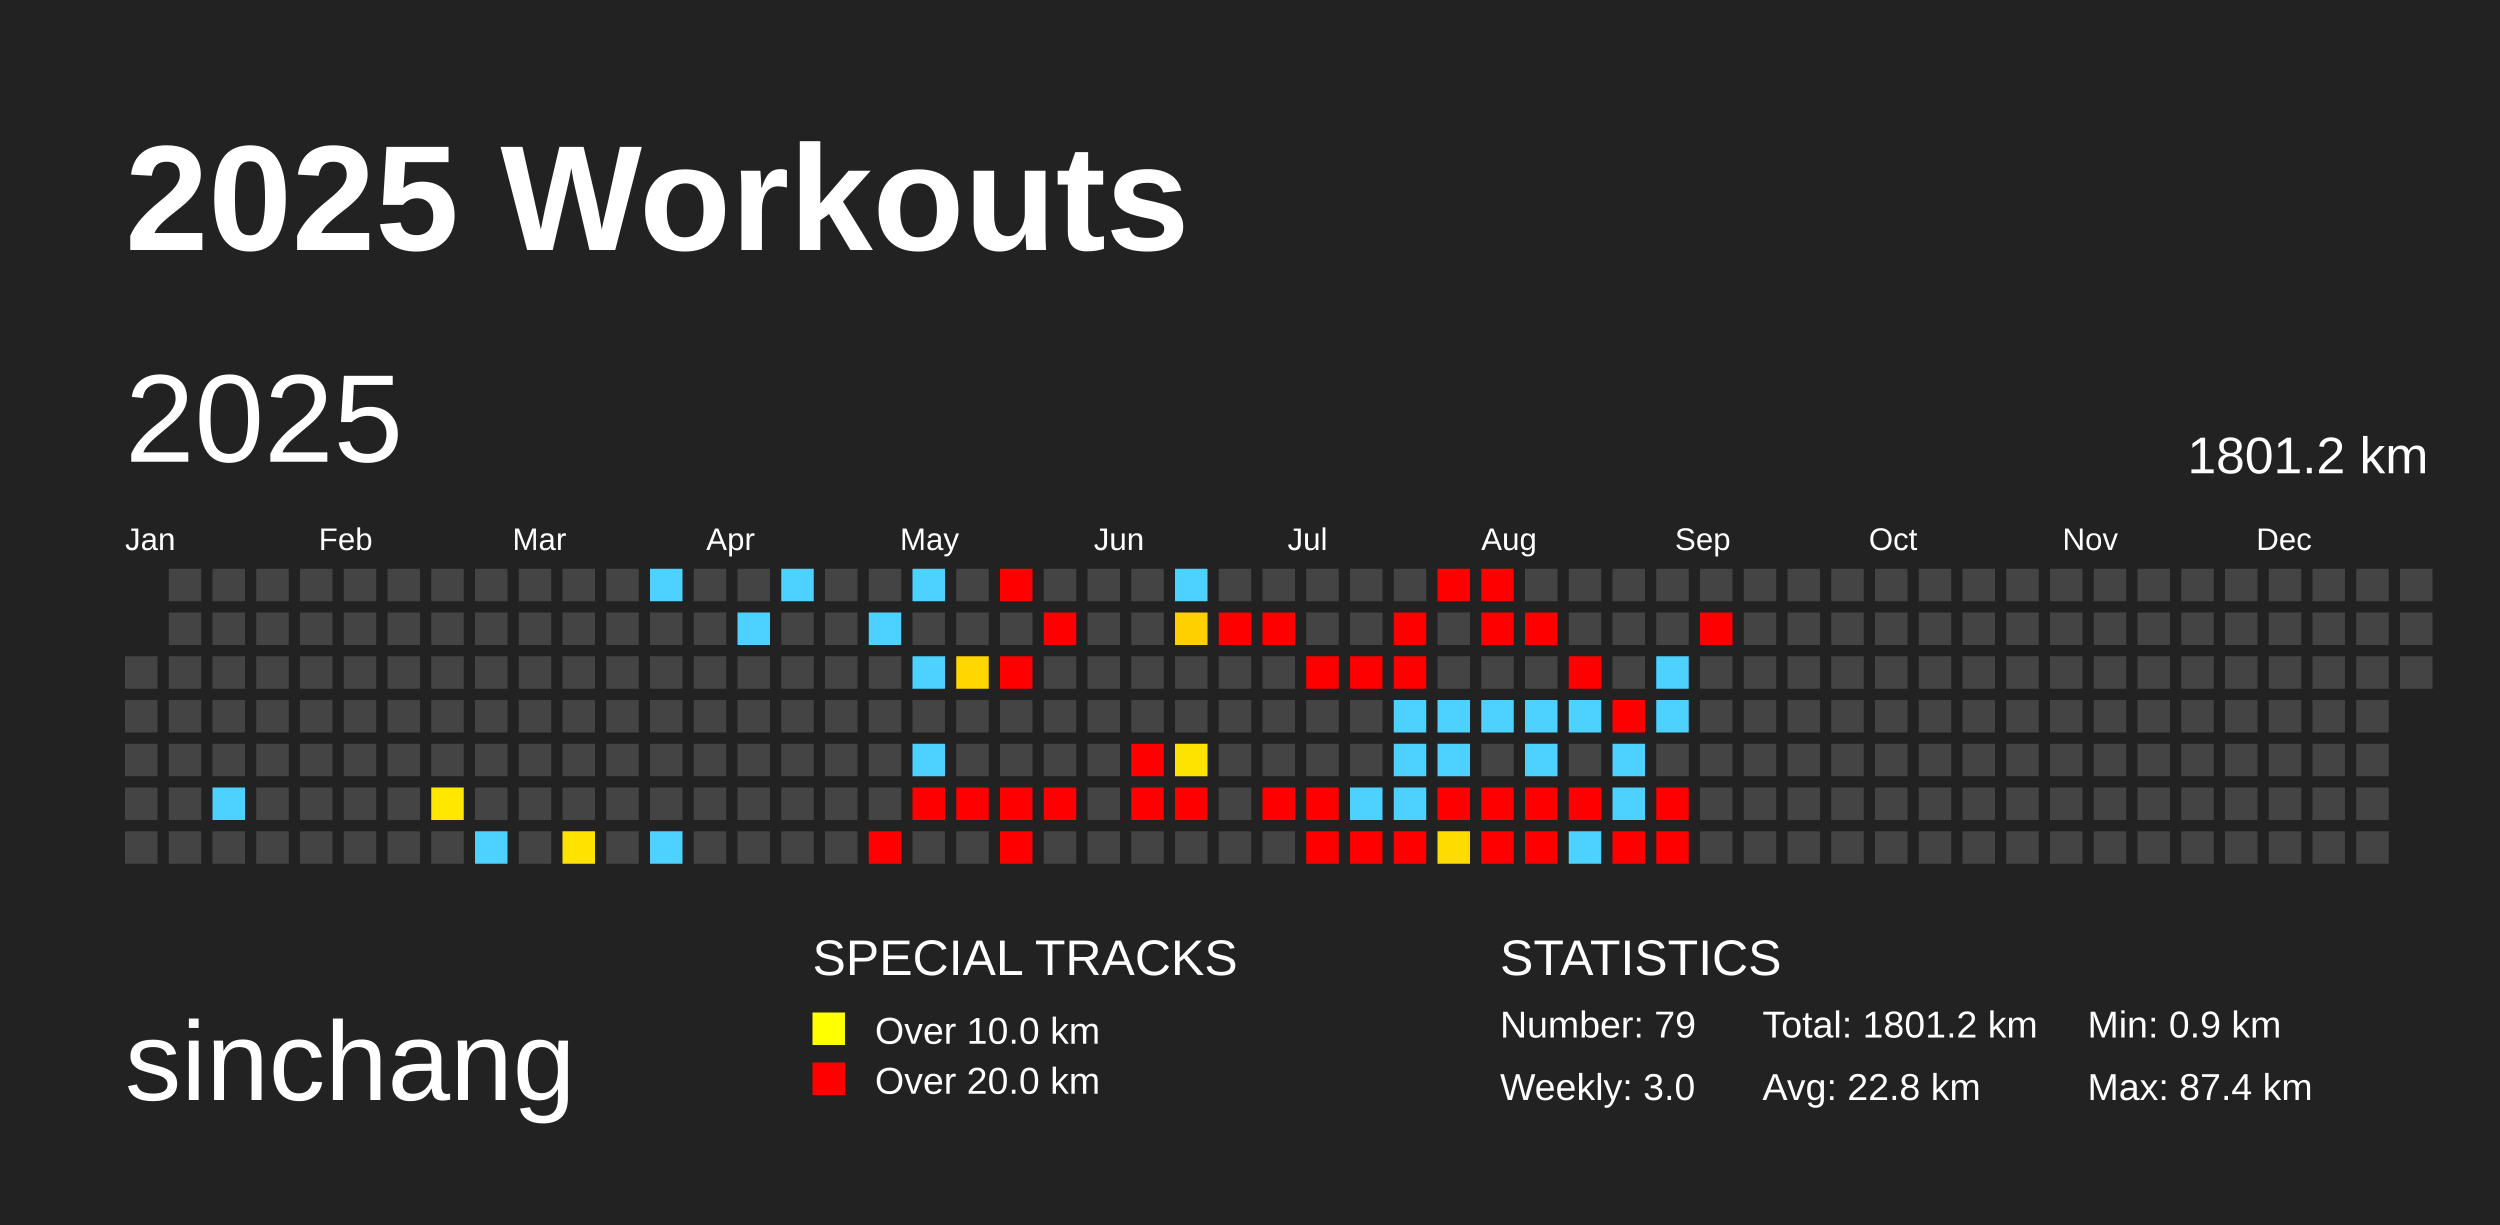
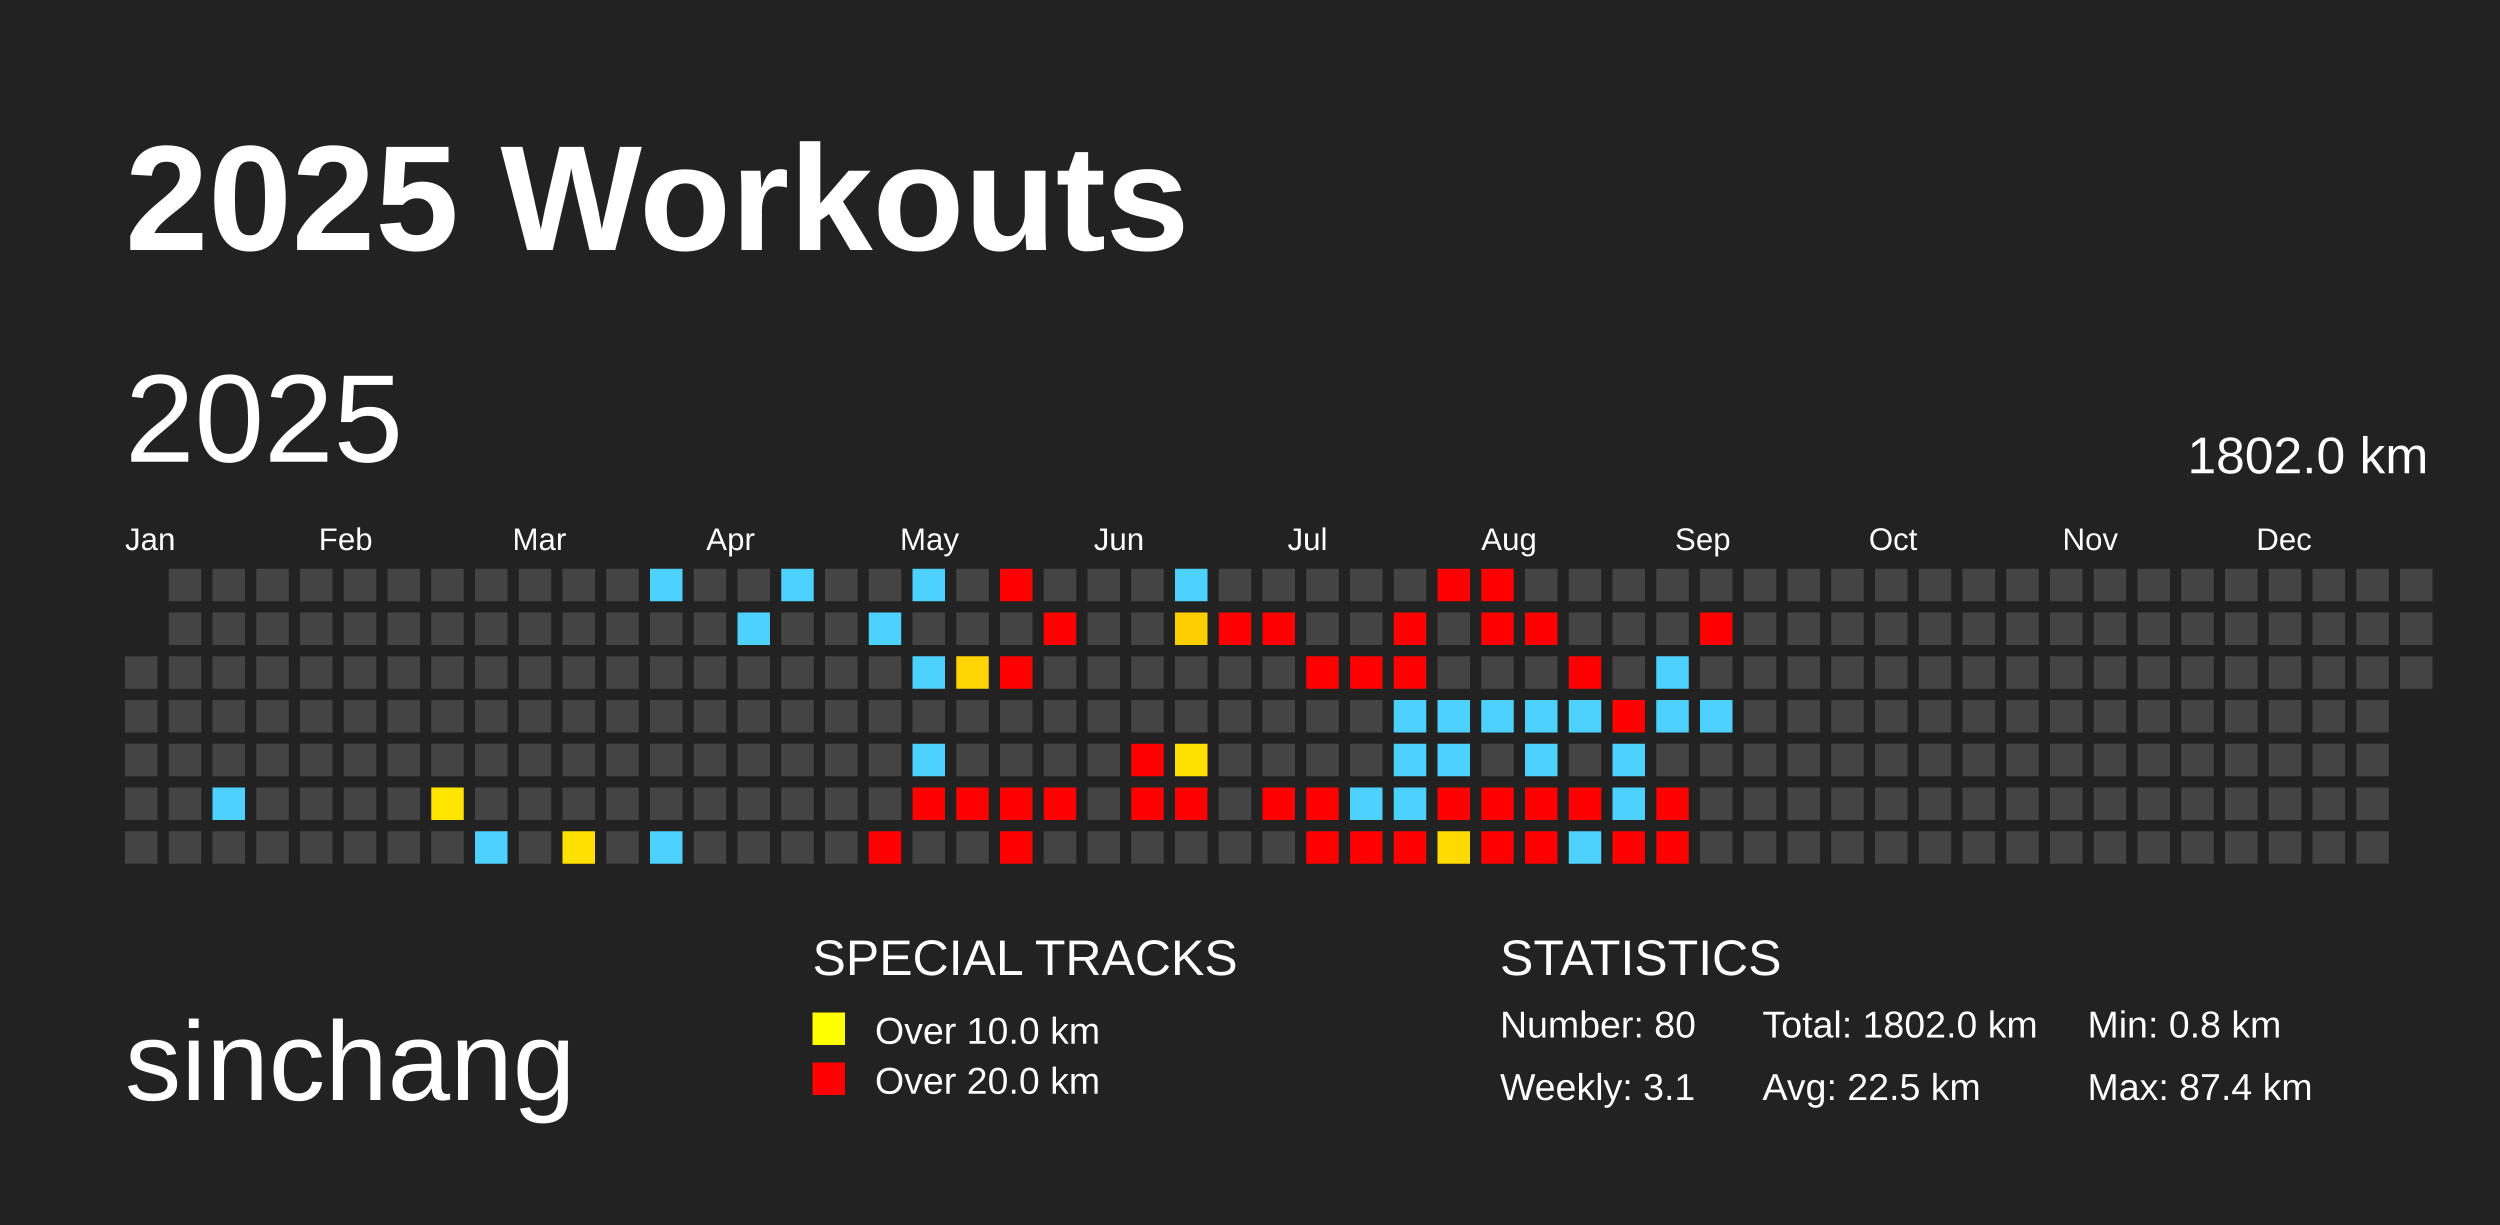
<svg xmlns="http://www.w3.org/2000/svg" baseProfile="full" height="98mm" version="1.1" viewBox="0,0,200,98" width="200mm">
  <defs />
  <rect fill="#222222" height="98" width="200" x="0" y="0" />
  <text fill="#FFFFFF" style="font-size:12px; font-family:Arial; font-weight:bold;" x="10" y="20">2025 Workouts</text>
  <text fill="#FFFFFF" style="font-size:9px; font-family:Arial" x="10" y="88">sinchang</text>
  <text fill="#FFFFFF" style="font-size:4px; font-family:Arial" x="65" y="78">SPECIAL TRACKS</text>
  <rect fill="yellow" height="2.6" width="2.6" x="65" y="81" />
  <text fill="#FFFFFF" style="font-size:3px; font-family:Arial" x="70" y="83.5">Over 10.0 km</text>
  <rect fill="red" height="2.6" width="2.6" x="65" y="85" />
  <text fill="#FFFFFF" style="font-size:3px; font-family:Arial" x="70" y="87.5">Over 20.0 km</text>
  <text fill="#FFFFFF" style="font-size:4px; font-family:Arial" x="120" y="78">STATISTICS</text>
-   <text fill="#FFFFFF" style="font-size:3px; font-family:Arial" x="120" y="83">Number: 79</text>
-   <text fill="#FFFFFF" style="font-size:3px; font-family:Arial" x="120" y="88">Weekly: 3.0</text>
-   <text fill="#FFFFFF" style="font-size:3px; font-family:Arial" x="141" y="83">Total: 1801.2 km</text>
-   <text fill="#FFFFFF" style="font-size:3px; font-family:Arial" x="141" y="88">Avg: 22.8 km</text>
-   <text fill="#FFFFFF" style="font-size:3px; font-family:Arial" x="167" y="83">Min: 0.9 km</text>
+   <text fill="#FFFFFF" style="font-size:3px; font-family:Arial" x="120" y="83">Number: 80</text>
+   <text fill="#FFFFFF" style="font-size:3px; font-family:Arial" x="120" y="88">Weekly: 3.1</text>
+   <text fill="#FFFFFF" style="font-size:3px; font-family:Arial" x="141" y="83">Total: 1802.0 km</text>
+   <text fill="#FFFFFF" style="font-size:3px; font-family:Arial" x="141" y="88">Avg: 22.5 km</text>
+   <text fill="#FFFFFF" style="font-size:3px; font-family:Arial" x="167" y="83">Min: 0.8 km</text>
  <text fill="#FFFFFF" style="font-size:3px; font-family:Arial" x="167" y="88">Max: 87.4 km</text>
  <text dominant-baseline="hanging" fill="#FFFFFF" style="font-size:10.0px; font-family:Arial;" x="10" y="30">2025</text>
-   <text dominant-baseline="hanging" fill="#FFFFFF" style="font-size:4.125px; font-family:Arial;" x="175" y="35">1801.2 km</text>
+   <text dominant-baseline="hanging" fill="#FFFFFF" style="font-size:4.125px; font-family:Arial;" x="175" y="35">1802.0 km</text>
  <text fill="#FFFFFF" style="font-size:2.5px; font-family:Arial" x="10.0" y="44">Jan</text>
  <text fill="#FFFFFF" style="font-size:2.5px; font-family:Arial" x="25.5" y="44">Feb</text>
  <text fill="#FFFFFF" style="font-size:2.5px; font-family:Arial" x="41.0" y="44">Mar</text>
  <text fill="#FFFFFF" style="font-size:2.5px; font-family:Arial" x="56.5" y="44">Apr</text>
  <text fill="#FFFFFF" style="font-size:2.5px; font-family:Arial" x="72.0" y="44">May</text>
  <text fill="#FFFFFF" style="font-size:2.5px; font-family:Arial" x="87.5" y="44">Jun</text>
  <text fill="#FFFFFF" style="font-size:2.5px; font-family:Arial" x="103.0" y="44">Jul</text>
  <text fill="#FFFFFF" style="font-size:2.5px; font-family:Arial" x="118.5" y="44">Aug</text>
  <text fill="#FFFFFF" style="font-size:2.5px; font-family:Arial" x="134.0" y="44">Sep</text>
  <text fill="#FFFFFF" style="font-size:2.5px; font-family:Arial" x="149.5" y="44">Oct</text>
  <text fill="#FFFFFF" style="font-size:2.5px; font-family:Arial" x="165.0" y="44">Nov</text>
  <text fill="#FFFFFF" style="font-size:2.5px; font-family:Arial" x="180.5" y="44">Dec</text>
  <rect fill="#444444" height="2.6" width="2.6" x="10.0" y="52.5" />
  <rect fill="#444444" height="2.6" width="2.6" x="10.0" y="56.0" />
  <rect fill="#444444" height="2.6" width="2.6" x="10.0" y="59.5" />
  <rect fill="#444444" height="2.6" width="2.6" x="10.0" y="63.0" />
  <rect fill="#444444" height="2.6" width="2.6" x="10.0" y="66.5" />
  <rect fill="#444444" height="2.6" width="2.6" x="13.5" y="45.5" />
  <rect fill="#444444" height="2.6" width="2.6" x="13.5" y="49.0" />
  <rect fill="#444444" height="2.6" width="2.6" x="13.5" y="52.5" />
  <rect fill="#444444" height="2.6" width="2.6" x="13.5" y="56.0" />
  <rect fill="#444444" height="2.6" width="2.6" x="13.5" y="59.5" />
  <rect fill="#444444" height="2.6" width="2.6" x="13.5" y="63.0" />
  <rect fill="#444444" height="2.6" width="2.6" x="13.5" y="66.5" />
  <rect fill="#444444" height="2.6" width="2.6" x="17.0" y="45.5" />
  <rect fill="#444444" height="2.6" width="2.6" x="17.0" y="49.0" />
  <rect fill="#444444" height="2.6" width="2.6" x="17.0" y="52.5" />
  <rect fill="#444444" height="2.6" width="2.6" x="17.0" y="56.0" />
  <rect fill="#444444" height="2.6" width="2.6" x="17.0" y="59.5" />
  <rect fill="#4dd2ff" height="2.6" width="2.6" x="17.0" y="63.0" />
  <rect fill="#444444" height="2.6" width="2.6" x="17.0" y="66.5" />
  <rect fill="#444444" height="2.6" width="2.6" x="20.5" y="45.5" />
  <rect fill="#444444" height="2.6" width="2.6" x="20.5" y="49.0" />
  <rect fill="#444444" height="2.6" width="2.6" x="20.5" y="52.5" />
  <rect fill="#444444" height="2.6" width="2.6" x="20.5" y="56.0" />
  <rect fill="#444444" height="2.6" width="2.6" x="20.5" y="59.5" />
  <rect fill="#444444" height="2.6" width="2.6" x="20.5" y="63.0" />
  <rect fill="#444444" height="2.6" width="2.6" x="20.5" y="66.5" />
  <rect fill="#444444" height="2.6" width="2.6" x="24.0" y="45.5" />
  <rect fill="#444444" height="2.6" width="2.6" x="24.0" y="49.0" />
  <rect fill="#444444" height="2.6" width="2.6" x="24.0" y="52.5" />
  <rect fill="#444444" height="2.6" width="2.6" x="24.0" y="56.0" />
  <rect fill="#444444" height="2.6" width="2.6" x="24.0" y="59.5" />
  <rect fill="#444444" height="2.6" width="2.6" x="24.0" y="63.0" />
  <rect fill="#444444" height="2.6" width="2.6" x="24.0" y="66.5" />
  <rect fill="#444444" height="2.6" width="2.6" x="27.5" y="45.5" />
  <rect fill="#444444" height="2.6" width="2.6" x="27.5" y="49.0" />
  <rect fill="#444444" height="2.6" width="2.6" x="27.5" y="52.5" />
  <rect fill="#444444" height="2.6" width="2.6" x="27.5" y="56.0" />
  <rect fill="#444444" height="2.6" width="2.6" x="27.5" y="59.5" />
  <rect fill="#444444" height="2.6" width="2.6" x="27.5" y="63.0" />
  <rect fill="#444444" height="2.6" width="2.6" x="27.5" y="66.5" />
  <rect fill="#444444" height="2.6" width="2.6" x="31.0" y="45.5" />
  <rect fill="#444444" height="2.6" width="2.6" x="31.0" y="49.0" />
  <rect fill="#444444" height="2.6" width="2.6" x="31.0" y="52.5" />
  <rect fill="#444444" height="2.6" width="2.6" x="31.0" y="56.0" />
  <rect fill="#444444" height="2.6" width="2.6" x="31.0" y="59.5" />
  <rect fill="#444444" height="2.6" width="2.6" x="31.0" y="63.0" />
  <rect fill="#444444" height="2.6" width="2.6" x="31.0" y="66.5" />
  <rect fill="#444444" height="2.6" width="2.6" x="34.5" y="45.5" />
  <rect fill="#444444" height="2.6" width="2.6" x="34.5" y="49.0" />
  <rect fill="#444444" height="2.6" width="2.6" x="34.5" y="52.5" />
  <rect fill="#444444" height="2.6" width="2.6" x="34.5" y="56.0" />
  <rect fill="#444444" height="2.6" width="2.6" x="34.5" y="59.5" />
-   <rect fill="#ffe700" height="2.6" width="2.6" x="34.5" y="63.0" />
+   <rect fill="#ffe500" height="2.6" width="2.6" x="34.5" y="63.0" />
  <rect fill="#444444" height="2.6" width="2.6" x="34.5" y="66.5" />
  <rect fill="#444444" height="2.6" width="2.6" x="38.0" y="45.5" />
  <rect fill="#444444" height="2.6" width="2.6" x="38.0" y="49.0" />
  <rect fill="#444444" height="2.6" width="2.6" x="38.0" y="52.5" />
  <rect fill="#444444" height="2.6" width="2.6" x="38.0" y="56.0" />
  <rect fill="#444444" height="2.6" width="2.6" x="38.0" y="59.5" />
  <rect fill="#444444" height="2.6" width="2.6" x="38.0" y="63.0" />
  <rect fill="#4dd2ff" height="2.6" width="2.6" x="38.0" y="66.5" />
  <rect fill="#444444" height="2.6" width="2.6" x="41.5" y="45.5" />
  <rect fill="#444444" height="2.6" width="2.6" x="41.5" y="49.0" />
  <rect fill="#444444" height="2.6" width="2.6" x="41.5" y="52.5" />
  <rect fill="#444444" height="2.6" width="2.6" x="41.5" y="56.0" />
  <rect fill="#444444" height="2.6" width="2.6" x="41.5" y="59.5" />
  <rect fill="#444444" height="2.6" width="2.6" x="41.5" y="63.0" />
  <rect fill="#444444" height="2.6" width="2.6" x="41.5" y="66.5" />
  <rect fill="#444444" height="2.6" width="2.6" x="45.0" y="45.5" />
  <rect fill="#444444" height="2.6" width="2.6" x="45.0" y="49.0" />
  <rect fill="#444444" height="2.6" width="2.6" x="45.0" y="52.5" />
  <rect fill="#444444" height="2.6" width="2.6" x="45.0" y="56.0" />
  <rect fill="#444444" height="2.6" width="2.6" x="45.0" y="59.5" />
  <rect fill="#444444" height="2.6" width="2.6" x="45.0" y="63.0" />
-   <rect fill="#ffe200" height="2.6" width="2.6" x="45.0" y="66.5" />
+   <rect fill="#ffe000" height="2.6" width="2.6" x="45.0" y="66.5" />
  <rect fill="#444444" height="2.6" width="2.6" x="48.5" y="45.5" />
  <rect fill="#444444" height="2.6" width="2.6" x="48.5" y="49.0" />
  <rect fill="#444444" height="2.6" width="2.6" x="48.5" y="52.5" />
  <rect fill="#444444" height="2.6" width="2.6" x="48.5" y="56.0" />
  <rect fill="#444444" height="2.6" width="2.6" x="48.5" y="59.5" />
  <rect fill="#444444" height="2.6" width="2.6" x="48.5" y="63.0" />
  <rect fill="#444444" height="2.6" width="2.6" x="48.5" y="66.5" />
  <rect fill="#4dd2ff" height="2.6" width="2.6" x="52.0" y="45.5" />
  <rect fill="#444444" height="2.6" width="2.6" x="52.0" y="49.0" />
  <rect fill="#444444" height="2.6" width="2.6" x="52.0" y="52.5" />
  <rect fill="#444444" height="2.6" width="2.6" x="52.0" y="56.0" />
  <rect fill="#444444" height="2.6" width="2.6" x="52.0" y="59.5" />
  <rect fill="#444444" height="2.6" width="2.6" x="52.0" y="63.0" />
  <rect fill="#4dd2ff" height="2.6" width="2.6" x="52.0" y="66.5" />
  <rect fill="#444444" height="2.6" width="2.6" x="55.5" y="45.5" />
  <rect fill="#444444" height="2.6" width="2.6" x="55.5" y="49.0" />
  <rect fill="#444444" height="2.6" width="2.6" x="55.5" y="52.5" />
  <rect fill="#444444" height="2.6" width="2.6" x="55.5" y="56.0" />
  <rect fill="#444444" height="2.6" width="2.6" x="55.5" y="59.5" />
  <rect fill="#444444" height="2.6" width="2.6" x="55.5" y="63.0" />
  <rect fill="#444444" height="2.6" width="2.6" x="55.5" y="66.5" />
  <rect fill="#444444" height="2.6" width="2.6" x="59.0" y="45.5" />
  <rect fill="#4dd2ff" height="2.6" width="2.6" x="59.0" y="49.0" />
  <rect fill="#444444" height="2.6" width="2.6" x="59.0" y="52.5" />
  <rect fill="#444444" height="2.6" width="2.6" x="59.0" y="56.0" />
  <rect fill="#444444" height="2.6" width="2.6" x="59.0" y="59.5" />
  <rect fill="#444444" height="2.6" width="2.6" x="59.0" y="63.0" />
  <rect fill="#444444" height="2.6" width="2.6" x="59.0" y="66.5" />
  <rect fill="#4dd2ff" height="2.6" width="2.6" x="62.5" y="45.5" />
  <rect fill="#444444" height="2.6" width="2.6" x="62.5" y="49.0" />
  <rect fill="#444444" height="2.6" width="2.6" x="62.5" y="52.5" />
  <rect fill="#444444" height="2.6" width="2.6" x="62.5" y="56.0" />
  <rect fill="#444444" height="2.6" width="2.6" x="62.5" y="59.5" />
  <rect fill="#444444" height="2.6" width="2.6" x="62.5" y="63.0" />
  <rect fill="#444444" height="2.6" width="2.6" x="62.5" y="66.5" />
  <rect fill="#444444" height="2.6" width="2.6" x="66.0" y="45.5" />
  <rect fill="#444444" height="2.6" width="2.6" x="66.0" y="49.0" />
  <rect fill="#444444" height="2.6" width="2.6" x="66.0" y="52.5" />
  <rect fill="#444444" height="2.6" width="2.6" x="66.0" y="56.0" />
  <rect fill="#444444" height="2.6" width="2.6" x="66.0" y="59.5" />
  <rect fill="#444444" height="2.6" width="2.6" x="66.0" y="63.0" />
  <rect fill="#444444" height="2.6" width="2.6" x="66.0" y="66.5" />
  <rect fill="#444444" height="2.6" width="2.6" x="69.5" y="45.5" />
  <rect fill="#4dd2ff" height="2.6" width="2.6" x="69.5" y="49.0" />
  <rect fill="#444444" height="2.6" width="2.6" x="69.5" y="52.5" />
  <rect fill="#444444" height="2.6" width="2.6" x="69.5" y="56.0" />
  <rect fill="#444444" height="2.6" width="2.6" x="69.5" y="59.5" />
  <rect fill="#444444" height="2.6" width="2.6" x="69.5" y="63.0" />
  <rect fill="red" height="2.6" width="2.6" x="69.5" y="66.5" />
  <rect fill="#4dd2ff" height="2.6" width="2.6" x="73.0" y="45.5" />
  <rect fill="#444444" height="2.6" width="2.6" x="73.0" y="49.0" />
  <rect fill="#4dd2ff" height="2.6" width="2.6" x="73.0" y="52.5" />
  <rect fill="#444444" height="2.6" width="2.6" x="73.0" y="56.0" />
  <rect fill="#4dd2ff" height="2.6" width="2.6" x="73.0" y="59.5" />
  <rect fill="red" height="2.6" width="2.6" x="73.0" y="63.0" />
  <rect fill="#444444" height="2.6" width="2.6" x="73.0" y="66.5" />
  <rect fill="#444444" height="2.6" width="2.6" x="76.5" y="45.5" />
  <rect fill="#444444" height="2.6" width="2.6" x="76.5" y="49.0" />
-   <rect fill="#ffd600" height="2.6" width="2.6" x="76.5" y="52.5" />
+   <rect fill="#ffd400" height="2.6" width="2.6" x="76.5" y="52.5" />
  <rect fill="#444444" height="2.6" width="2.6" x="76.5" y="56.0" />
  <rect fill="#444444" height="2.6" width="2.6" x="76.5" y="59.5" />
  <rect fill="red" height="2.6" width="2.6" x="76.5" y="63.0" />
  <rect fill="#444444" height="2.6" width="2.6" x="76.5" y="66.5" />
  <rect fill="red" height="2.6" width="2.6" x="80.0" y="45.5" />
  <rect fill="#444444" height="2.6" width="2.6" x="80.0" y="49.0" />
  <rect fill="red" height="2.6" width="2.6" x="80.0" y="52.5" />
  <rect fill="#444444" height="2.6" width="2.6" x="80.0" y="56.0" />
  <rect fill="#444444" height="2.6" width="2.6" x="80.0" y="59.5" />
  <rect fill="red" height="2.6" width="2.6" x="80.0" y="63.0" />
  <rect fill="red" height="2.6" width="2.6" x="80.0" y="66.5" />
  <rect fill="#444444" height="2.6" width="2.6" x="83.5" y="45.5" />
  <rect fill="red" height="2.6" width="2.6" x="83.5" y="49.0" />
  <rect fill="#444444" height="2.6" width="2.6" x="83.5" y="52.5" />
  <rect fill="#444444" height="2.6" width="2.6" x="83.5" y="56.0" />
  <rect fill="#444444" height="2.6" width="2.6" x="83.5" y="59.5" />
  <rect fill="red" height="2.6" width="2.6" x="83.5" y="63.0" />
  <rect fill="#444444" height="2.6" width="2.6" x="83.5" y="66.5" />
  <rect fill="#444444" height="2.6" width="2.6" x="87.0" y="45.5" />
  <rect fill="#444444" height="2.6" width="2.6" x="87.0" y="49.0" />
  <rect fill="#444444" height="2.6" width="2.6" x="87.0" y="52.5" />
  <rect fill="#444444" height="2.6" width="2.6" x="87.0" y="56.0" />
  <rect fill="#444444" height="2.6" width="2.6" x="87.0" y="59.5" />
  <rect fill="#444444" height="2.6" width="2.6" x="87.0" y="63.0" />
  <rect fill="#444444" height="2.6" width="2.6" x="87.0" y="66.5" />
  <rect fill="#444444" height="2.6" width="2.6" x="90.5" y="45.5" />
  <rect fill="#444444" height="2.6" width="2.6" x="90.5" y="49.0" />
  <rect fill="#444444" height="2.6" width="2.6" x="90.5" y="52.5" />
  <rect fill="#444444" height="2.6" width="2.6" x="90.5" y="56.0" />
  <rect fill="red" height="2.6" width="2.6" x="90.5" y="59.5" />
  <rect fill="red" height="2.6" width="2.6" x="90.5" y="63.0" />
  <rect fill="#444444" height="2.6" width="2.6" x="90.5" y="66.5" />
  <rect fill="#4dd2ff" height="2.6" width="2.6" x="94.0" y="45.5" />
-   <rect fill="#ffd000" height="2.6" width="2.6" x="94.0" y="49.0" />
+   <rect fill="#ffce00" height="2.6" width="2.6" x="94.0" y="49.0" />
  <rect fill="#444444" height="2.6" width="2.6" x="94.0" y="52.5" />
  <rect fill="#444444" height="2.6" width="2.6" x="94.0" y="56.0" />
-   <rect fill="#ffe300" height="2.6" width="2.6" x="94.0" y="59.5" />
+   <rect fill="#ffe100" height="2.6" width="2.6" x="94.0" y="59.5" />
  <rect fill="red" height="2.6" width="2.6" x="94.0" y="63.0" />
  <rect fill="#444444" height="2.6" width="2.6" x="94.0" y="66.5" />
  <rect fill="#444444" height="2.6" width="2.6" x="97.5" y="45.5" />
  <rect fill="red" height="2.6" width="2.6" x="97.5" y="49.0" />
  <rect fill="#444444" height="2.6" width="2.6" x="97.5" y="52.5" />
  <rect fill="#444444" height="2.6" width="2.6" x="97.5" y="56.0" />
  <rect fill="#444444" height="2.6" width="2.6" x="97.5" y="59.5" />
  <rect fill="#444444" height="2.6" width="2.6" x="97.5" y="63.0" />
  <rect fill="#444444" height="2.6" width="2.6" x="97.5" y="66.5" />
  <rect fill="#444444" height="2.6" width="2.6" x="101.0" y="45.5" />
  <rect fill="red" height="2.6" width="2.6" x="101.0" y="49.0" />
  <rect fill="#444444" height="2.6" width="2.6" x="101.0" y="52.5" />
  <rect fill="#444444" height="2.6" width="2.6" x="101.0" y="56.0" />
  <rect fill="#444444" height="2.6" width="2.6" x="101.0" y="59.5" />
  <rect fill="red" height="2.6" width="2.6" x="101.0" y="63.0" />
  <rect fill="#444444" height="2.6" width="2.6" x="101.0" y="66.5" />
  <rect fill="#444444" height="2.6" width="2.6" x="104.5" y="45.5" />
  <rect fill="#444444" height="2.6" width="2.6" x="104.5" y="49.0" />
  <rect fill="red" height="2.6" width="2.6" x="104.5" y="52.5" />
  <rect fill="#444444" height="2.6" width="2.6" x="104.5" y="56.0" />
  <rect fill="#444444" height="2.6" width="2.6" x="104.5" y="59.5" />
  <rect fill="red" height="2.6" width="2.6" x="104.5" y="63.0" />
  <rect fill="red" height="2.6" width="2.6" x="104.5" y="66.5" />
  <rect fill="#444444" height="2.6" width="2.6" x="108.0" y="45.5" />
  <rect fill="#444444" height="2.6" width="2.6" x="108.0" y="49.0" />
  <rect fill="red" height="2.6" width="2.6" x="108.0" y="52.5" />
  <rect fill="#444444" height="2.6" width="2.6" x="108.0" y="56.0" />
  <rect fill="#444444" height="2.6" width="2.6" x="108.0" y="59.5" />
  <rect fill="#4dd2ff" height="2.6" width="2.6" x="108.0" y="63.0" />
  <rect fill="red" height="2.6" width="2.6" x="108.0" y="66.5" />
  <rect fill="#444444" height="2.6" width="2.6" x="111.5" y="45.5" />
  <rect fill="red" height="2.6" width="2.6" x="111.5" y="49.0" />
  <rect fill="red" height="2.6" width="2.6" x="111.5" y="52.5" />
  <rect fill="#4dd2ff" height="2.6" width="2.6" x="111.5" y="56.0" />
  <rect fill="#4dd2ff" height="2.6" width="2.6" x="111.5" y="59.5" />
  <rect fill="#4dd2ff" height="2.6" width="2.6" x="111.5" y="63.0" />
  <rect fill="red" height="2.6" width="2.6" x="111.5" y="66.5" />
  <rect fill="red" height="2.6" width="2.6" x="115.0" y="45.5" />
  <rect fill="#444444" height="2.6" width="2.6" x="115.0" y="49.0" />
  <rect fill="#444444" height="2.6" width="2.6" x="115.0" y="52.5" />
  <rect fill="#4dd2ff" height="2.6" width="2.6" x="115.0" y="56.0" />
  <rect fill="#4dd2ff" height="2.6" width="2.6" x="115.0" y="59.5" />
  <rect fill="red" height="2.6" width="2.6" x="115.0" y="63.0" />
-   <rect fill="#ffdc00" height="2.6" width="2.6" x="115.0" y="66.5" />
+   <rect fill="#ffda00" height="2.6" width="2.6" x="115.0" y="66.5" />
  <rect fill="red" height="2.6" width="2.6" x="118.5" y="45.5" />
  <rect fill="red" height="2.6" width="2.6" x="118.5" y="49.0" />
  <rect fill="#444444" height="2.6" width="2.6" x="118.5" y="52.5" />
  <rect fill="#4dd2ff" height="2.6" width="2.6" x="118.5" y="56.0" />
  <rect fill="#444444" height="2.6" width="2.6" x="118.5" y="59.5" />
  <rect fill="red" height="2.6" width="2.6" x="118.5" y="63.0" />
  <rect fill="red" height="2.6" width="2.6" x="118.5" y="66.5" />
  <rect fill="#444444" height="2.6" width="2.6" x="122.0" y="45.5" />
  <rect fill="red" height="2.6" width="2.6" x="122.0" y="49.0" />
  <rect fill="#444444" height="2.6" width="2.6" x="122.0" y="52.5" />
  <rect fill="#4dd2ff" height="2.6" width="2.6" x="122.0" y="56.0" />
  <rect fill="#4dd2ff" height="2.6" width="2.6" x="122.0" y="59.5" />
  <rect fill="red" height="2.6" width="2.6" x="122.0" y="63.0" />
  <rect fill="red" height="2.6" width="2.6" x="122.0" y="66.5" />
  <rect fill="#444444" height="2.6" width="2.6" x="125.5" y="45.5" />
  <rect fill="#444444" height="2.6" width="2.6" x="125.5" y="49.0" />
  <rect fill="red" height="2.6" width="2.6" x="125.5" y="52.5" />
  <rect fill="#4dd2ff" height="2.6" width="2.6" x="125.5" y="56.0" />
  <rect fill="#444444" height="2.6" width="2.6" x="125.5" y="59.5" />
  <rect fill="red" height="2.6" width="2.6" x="125.5" y="63.0" />
  <rect fill="#4dd2ff" height="2.6" width="2.6" x="125.5" y="66.5" />
  <rect fill="#444444" height="2.6" width="2.6" x="129.0" y="45.5" />
  <rect fill="#444444" height="2.6" width="2.6" x="129.0" y="49.0" />
  <rect fill="#444444" height="2.6" width="2.6" x="129.0" y="52.5" />
  <rect fill="red" height="2.6" width="2.6" x="129.0" y="56.0" />
  <rect fill="#4dd2ff" height="2.6" width="2.6" x="129.0" y="59.5" />
  <rect fill="#4dd2ff" height="2.6" width="2.6" x="129.0" y="63.0" />
  <rect fill="red" height="2.6" width="2.6" x="129.0" y="66.5" />
  <rect fill="#444444" height="2.6" width="2.6" x="132.5" y="45.5" />
  <rect fill="#444444" height="2.6" width="2.6" x="132.5" y="49.0" />
  <rect fill="#4dd2ff" height="2.6" width="2.6" x="132.5" y="52.5" />
  <rect fill="#4dd2ff" height="2.6" width="2.6" x="132.5" y="56.0" />
  <rect fill="#444444" height="2.6" width="2.6" x="132.5" y="59.5" />
  <rect fill="red" height="2.6" width="2.6" x="132.5" y="63.0" />
  <rect fill="red" height="2.6" width="2.6" x="132.5" y="66.5" />
  <rect fill="#444444" height="2.6" width="2.6" x="136.0" y="45.5" />
  <rect fill="red" height="2.6" width="2.6" x="136.0" y="49.0" />
  <rect fill="#444444" height="2.6" width="2.6" x="136.0" y="52.5" />
-   <rect fill="#444444" height="2.6" width="2.6" x="136.0" y="56.0" />
+   <rect fill="#4dd2ff" height="2.6" width="2.6" x="136.0" y="56.0" />
  <rect fill="#444444" height="2.6" width="2.6" x="136.0" y="59.5" />
  <rect fill="#444444" height="2.6" width="2.6" x="136.0" y="63.0" />
  <rect fill="#444444" height="2.6" width="2.6" x="136.0" y="66.5" />
  <rect fill="#444444" height="2.6" width="2.6" x="139.5" y="45.5" />
  <rect fill="#444444" height="2.6" width="2.6" x="139.5" y="49.0" />
  <rect fill="#444444" height="2.6" width="2.6" x="139.5" y="52.5" />
  <rect fill="#444444" height="2.6" width="2.6" x="139.5" y="56.0" />
  <rect fill="#444444" height="2.6" width="2.6" x="139.5" y="59.5" />
  <rect fill="#444444" height="2.6" width="2.6" x="139.5" y="63.0" />
  <rect fill="#444444" height="2.6" width="2.6" x="139.5" y="66.5" />
  <rect fill="#444444" height="2.6" width="2.6" x="143.0" y="45.5" />
  <rect fill="#444444" height="2.6" width="2.6" x="143.0" y="49.0" />
  <rect fill="#444444" height="2.6" width="2.6" x="143.0" y="52.5" />
  <rect fill="#444444" height="2.6" width="2.6" x="143.0" y="56.0" />
  <rect fill="#444444" height="2.6" width="2.6" x="143.0" y="59.5" />
  <rect fill="#444444" height="2.6" width="2.6" x="143.0" y="63.0" />
  <rect fill="#444444" height="2.6" width="2.6" x="143.0" y="66.5" />
  <rect fill="#444444" height="2.6" width="2.6" x="146.5" y="45.5" />
  <rect fill="#444444" height="2.6" width="2.6" x="146.5" y="49.0" />
  <rect fill="#444444" height="2.6" width="2.6" x="146.5" y="52.5" />
  <rect fill="#444444" height="2.6" width="2.6" x="146.5" y="56.0" />
  <rect fill="#444444" height="2.6" width="2.6" x="146.5" y="59.5" />
  <rect fill="#444444" height="2.6" width="2.6" x="146.5" y="63.0" />
  <rect fill="#444444" height="2.6" width="2.6" x="146.5" y="66.5" />
  <rect fill="#444444" height="2.6" width="2.6" x="150.0" y="45.5" />
  <rect fill="#444444" height="2.6" width="2.6" x="150.0" y="49.0" />
  <rect fill="#444444" height="2.6" width="2.6" x="150.0" y="52.5" />
  <rect fill="#444444" height="2.6" width="2.6" x="150.0" y="56.0" />
  <rect fill="#444444" height="2.6" width="2.6" x="150.0" y="59.5" />
  <rect fill="#444444" height="2.6" width="2.6" x="150.0" y="63.0" />
  <rect fill="#444444" height="2.6" width="2.6" x="150.0" y="66.5" />
  <rect fill="#444444" height="2.6" width="2.6" x="153.5" y="45.5" />
  <rect fill="#444444" height="2.6" width="2.6" x="153.5" y="49.0" />
  <rect fill="#444444" height="2.6" width="2.6" x="153.5" y="52.5" />
  <rect fill="#444444" height="2.6" width="2.6" x="153.5" y="56.0" />
  <rect fill="#444444" height="2.6" width="2.6" x="153.5" y="59.5" />
  <rect fill="#444444" height="2.6" width="2.6" x="153.5" y="63.0" />
  <rect fill="#444444" height="2.6" width="2.6" x="153.5" y="66.5" />
  <rect fill="#444444" height="2.6" width="2.6" x="157.0" y="45.5" />
  <rect fill="#444444" height="2.6" width="2.6" x="157.0" y="49.0" />
  <rect fill="#444444" height="2.6" width="2.6" x="157.0" y="52.5" />
  <rect fill="#444444" height="2.6" width="2.6" x="157.0" y="56.0" />
  <rect fill="#444444" height="2.6" width="2.6" x="157.0" y="59.5" />
  <rect fill="#444444" height="2.6" width="2.6" x="157.0" y="63.0" />
  <rect fill="#444444" height="2.6" width="2.6" x="157.0" y="66.5" />
  <rect fill="#444444" height="2.6" width="2.6" x="160.5" y="45.5" />
  <rect fill="#444444" height="2.6" width="2.6" x="160.5" y="49.0" />
  <rect fill="#444444" height="2.6" width="2.6" x="160.5" y="52.5" />
  <rect fill="#444444" height="2.6" width="2.6" x="160.5" y="56.0" />
  <rect fill="#444444" height="2.6" width="2.6" x="160.5" y="59.5" />
  <rect fill="#444444" height="2.6" width="2.6" x="160.5" y="63.0" />
  <rect fill="#444444" height="2.6" width="2.6" x="160.5" y="66.5" />
  <rect fill="#444444" height="2.6" width="2.6" x="164.0" y="45.5" />
  <rect fill="#444444" height="2.6" width="2.6" x="164.0" y="49.0" />
  <rect fill="#444444" height="2.6" width="2.6" x="164.0" y="52.5" />
  <rect fill="#444444" height="2.6" width="2.6" x="164.0" y="56.0" />
  <rect fill="#444444" height="2.6" width="2.6" x="164.0" y="59.5" />
  <rect fill="#444444" height="2.6" width="2.6" x="164.0" y="63.0" />
  <rect fill="#444444" height="2.6" width="2.6" x="164.0" y="66.5" />
  <rect fill="#444444" height="2.6" width="2.6" x="167.5" y="45.5" />
  <rect fill="#444444" height="2.6" width="2.6" x="167.5" y="49.0" />
  <rect fill="#444444" height="2.6" width="2.6" x="167.5" y="52.5" />
  <rect fill="#444444" height="2.6" width="2.6" x="167.5" y="56.0" />
  <rect fill="#444444" height="2.6" width="2.6" x="167.5" y="59.5" />
  <rect fill="#444444" height="2.6" width="2.6" x="167.5" y="63.0" />
  <rect fill="#444444" height="2.6" width="2.6" x="167.5" y="66.5" />
  <rect fill="#444444" height="2.6" width="2.6" x="171.0" y="45.5" />
  <rect fill="#444444" height="2.6" width="2.6" x="171.0" y="49.0" />
  <rect fill="#444444" height="2.6" width="2.6" x="171.0" y="52.5" />
  <rect fill="#444444" height="2.6" width="2.6" x="171.0" y="56.0" />
  <rect fill="#444444" height="2.6" width="2.6" x="171.0" y="59.5" />
  <rect fill="#444444" height="2.6" width="2.6" x="171.0" y="63.0" />
  <rect fill="#444444" height="2.6" width="2.6" x="171.0" y="66.5" />
  <rect fill="#444444" height="2.6" width="2.6" x="174.5" y="45.5" />
  <rect fill="#444444" height="2.6" width="2.6" x="174.5" y="49.0" />
  <rect fill="#444444" height="2.6" width="2.6" x="174.5" y="52.5" />
  <rect fill="#444444" height="2.6" width="2.6" x="174.5" y="56.0" />
  <rect fill="#444444" height="2.6" width="2.6" x="174.5" y="59.5" />
  <rect fill="#444444" height="2.6" width="2.6" x="174.5" y="63.0" />
  <rect fill="#444444" height="2.6" width="2.6" x="174.5" y="66.5" />
  <rect fill="#444444" height="2.6" width="2.6" x="178.0" y="45.5" />
  <rect fill="#444444" height="2.6" width="2.6" x="178.0" y="49.0" />
  <rect fill="#444444" height="2.6" width="2.6" x="178.0" y="52.5" />
  <rect fill="#444444" height="2.6" width="2.6" x="178.0" y="56.0" />
  <rect fill="#444444" height="2.6" width="2.6" x="178.0" y="59.5" />
  <rect fill="#444444" height="2.6" width="2.6" x="178.0" y="63.0" />
  <rect fill="#444444" height="2.6" width="2.6" x="178.0" y="66.5" />
  <rect fill="#444444" height="2.6" width="2.6" x="181.5" y="45.5" />
  <rect fill="#444444" height="2.6" width="2.6" x="181.5" y="49.0" />
  <rect fill="#444444" height="2.6" width="2.6" x="181.5" y="52.5" />
  <rect fill="#444444" height="2.6" width="2.6" x="181.5" y="56.0" />
  <rect fill="#444444" height="2.6" width="2.6" x="181.5" y="59.5" />
  <rect fill="#444444" height="2.6" width="2.6" x="181.5" y="63.0" />
  <rect fill="#444444" height="2.6" width="2.6" x="181.5" y="66.5" />
  <rect fill="#444444" height="2.6" width="2.6" x="185.0" y="45.5" />
  <rect fill="#444444" height="2.6" width="2.6" x="185.0" y="49.0" />
  <rect fill="#444444" height="2.6" width="2.6" x="185.0" y="52.5" />
  <rect fill="#444444" height="2.6" width="2.6" x="185.0" y="56.0" />
  <rect fill="#444444" height="2.6" width="2.6" x="185.0" y="59.5" />
  <rect fill="#444444" height="2.6" width="2.6" x="185.0" y="63.0" />
  <rect fill="#444444" height="2.6" width="2.6" x="185.0" y="66.5" />
  <rect fill="#444444" height="2.6" width="2.6" x="188.5" y="45.5" />
  <rect fill="#444444" height="2.6" width="2.6" x="188.5" y="49.0" />
  <rect fill="#444444" height="2.6" width="2.6" x="188.5" y="52.5" />
  <rect fill="#444444" height="2.6" width="2.6" x="188.5" y="56.0" />
  <rect fill="#444444" height="2.6" width="2.6" x="188.5" y="59.5" />
  <rect fill="#444444" height="2.6" width="2.6" x="188.5" y="63.0" />
  <rect fill="#444444" height="2.6" width="2.6" x="188.5" y="66.5" />
  <rect fill="#444444" height="2.6" width="2.6" x="192.0" y="45.5" />
  <rect fill="#444444" height="2.6" width="2.6" x="192.0" y="49.0" />
  <rect fill="#444444" height="2.6" width="2.6" x="192.0" y="52.5" />
</svg>
